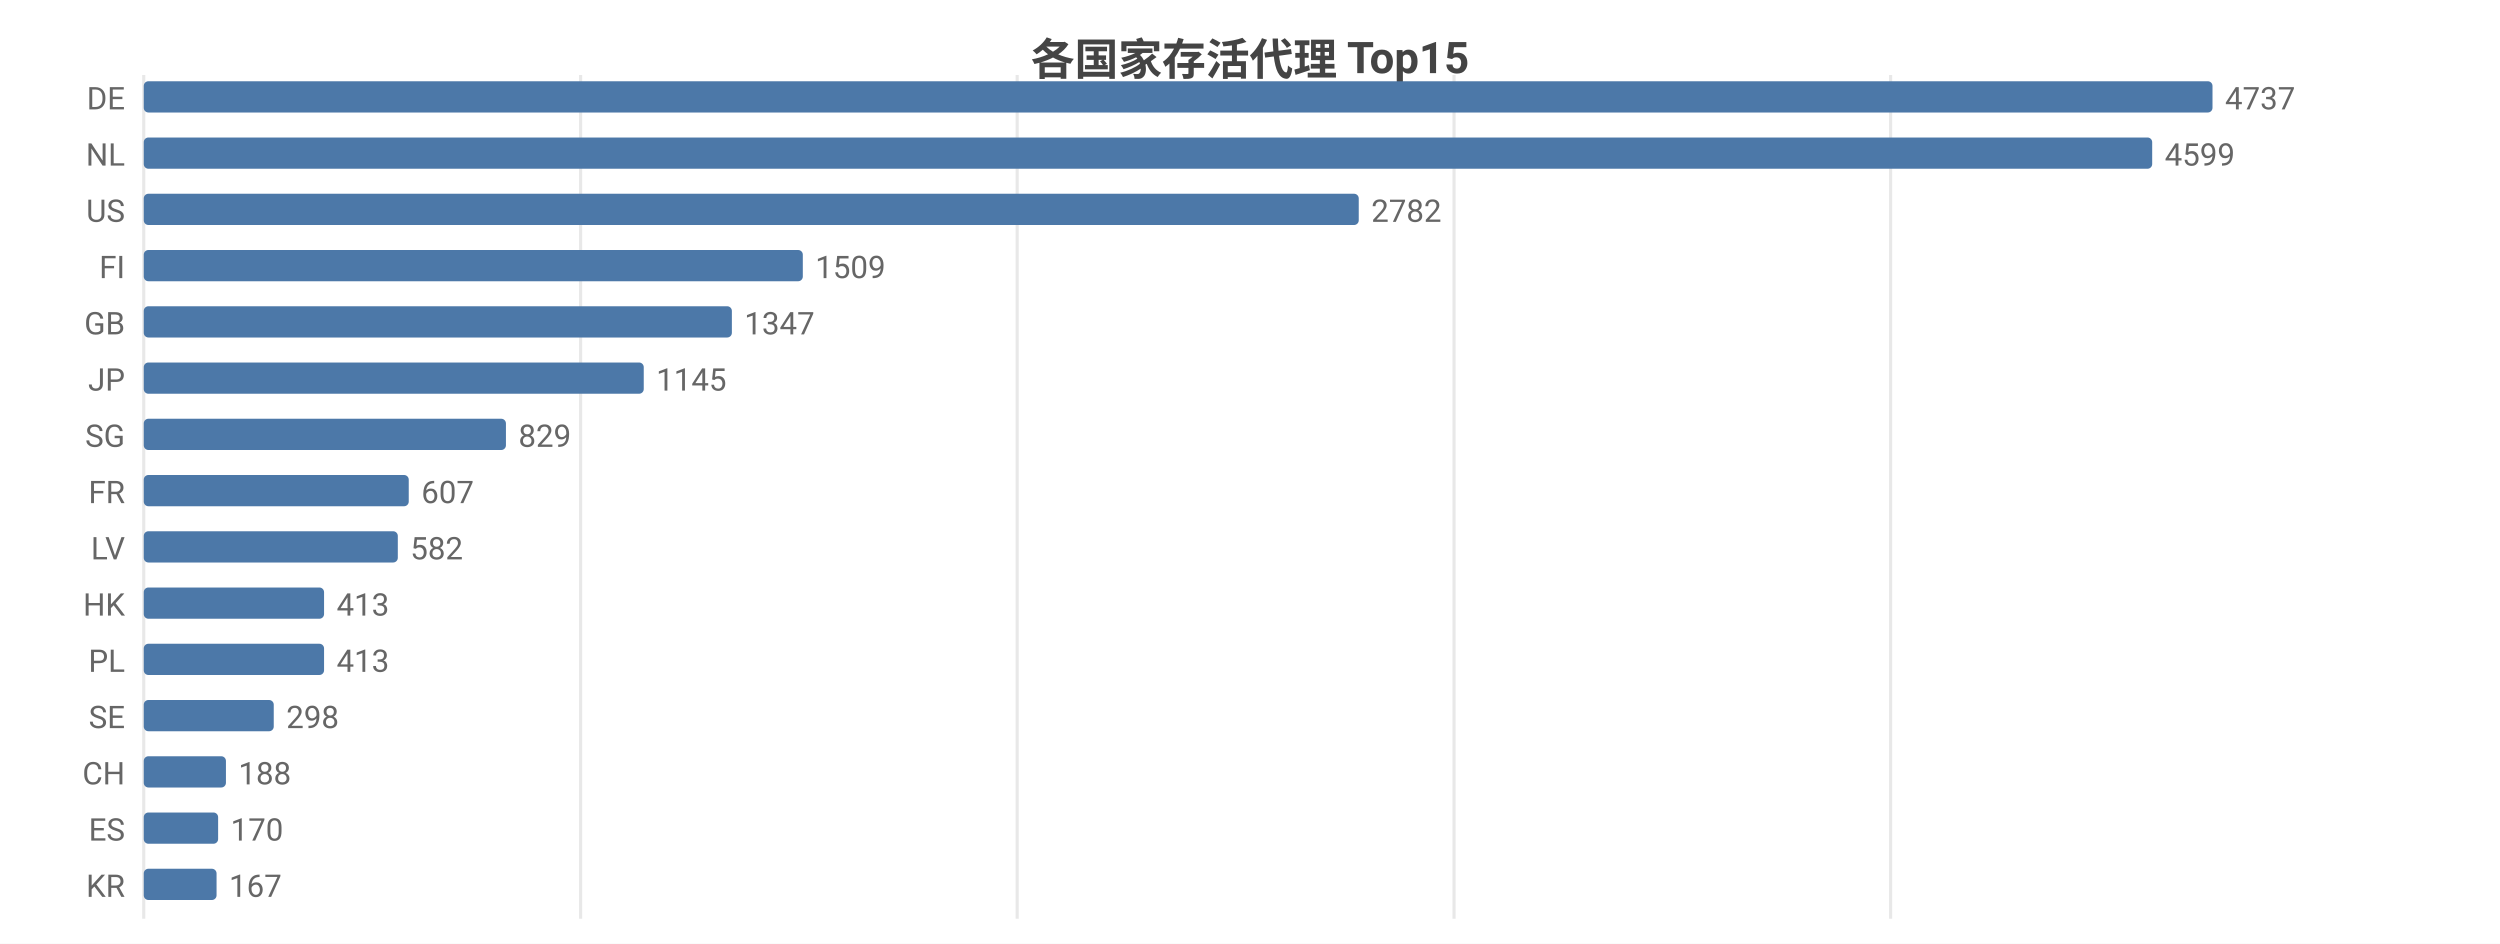
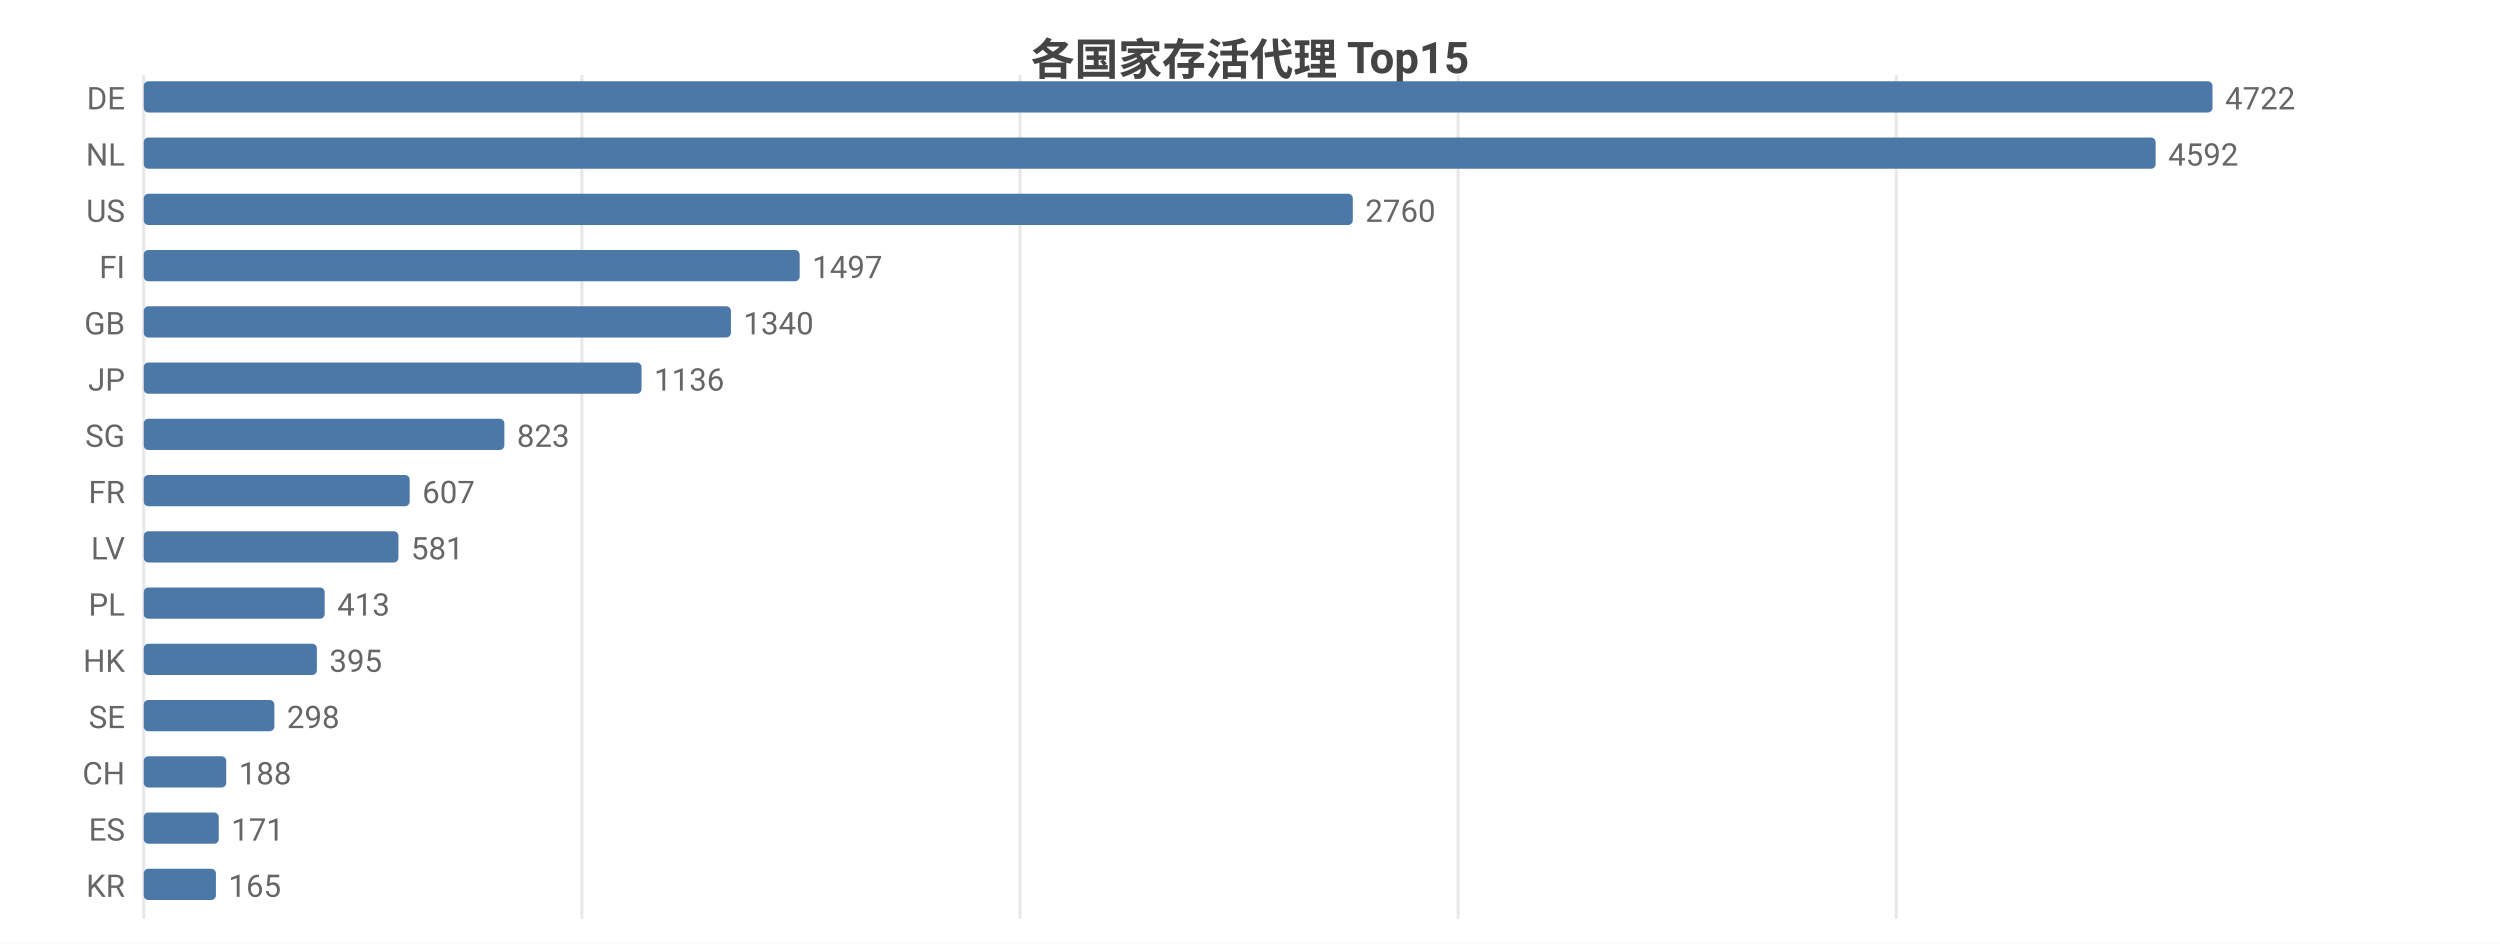
<svg xmlns="http://www.w3.org/2000/svg" width="800" height="302" viewBox="0 0 800 302">
  <rect width="800" height="302" fill="#ffffff" />
  <style>text{font-family:system-ui,-apple-system,'Segoe UI',Roboto,'PingFang SC','Microsoft YaHei','Noto Sans CJK SC',sans-serif}.g{stroke:#e8e8e8;stroke-width:1}.a{stroke:#999;stroke-width:1}.t{font-size:10px;fill:#666}.m{font-size:10px;text-anchor:middle;fill:#666}.e{font-size:10px;text-anchor:end;fill:#666}.l{font-size:11px;fill:#333}.tt{font-size:14px;font-weight:600;text-anchor:middle;fill:#444}.em{font-size:13px;text-anchor:middle;fill:#999}</style>
  <text class="tt" x="400.0" y="24">各国家存活代理 Top15</text>
  <line class="g" x1="46" y1="24" x2="46" y2="294" />
-   <line class="g" x1="185.8" y1="24" x2="185.8" y2="294" />
-   <line class="g" x1="325.5" y1="24" x2="325.5" y2="294" />
-   <line class="g" x1="465.3" y1="24" x2="465.3" y2="294" />
-   <line class="g" x1="605.0" y1="24" x2="605.0" y2="294" />
+   <line class="g" x1="186.2" y1="24" x2="186.2" y2="294" />
+   <line class="g" x1="326.4" y1="24" x2="326.4" y2="294" />
+   <line class="g" x1="466.6" y1="24" x2="466.6" y2="294" />
+   <line class="g" x1="606.8" y1="24" x2="606.8" y2="294" />
  <text class="e" x="40" y="35">DE</text>
  <rect x="46" y="26" width="662" height="10" fill="#4c78a8" rx="1.5" />
-   <text class="t" x="712" y="35">4737</text>
+   <text class="t" x="712" y="35">4722</text>
  <text class="e" x="40" y="53">NL</text>
-   <rect x="46" y="44" width="642.7" height="10" fill="#4c78a8" rx="1.5" />
-   <text class="t" x="692.7" y="53">4599</text>
+   <rect x="46" y="44" width="643.8" height="10" fill="#4c78a8" rx="1.5" />
+   <text class="t" x="693.8" y="53">4592</text>
  <text class="e" x="40" y="71">US</text>
-   <rect x="46" y="62" width="388.8" height="10" fill="#4c78a8" rx="1.5" />
-   <text class="t" x="438.8" y="71">2782</text>
+   <rect x="46" y="62" width="386.9" height="10" fill="#4c78a8" rx="1.5" />
+   <text class="t" x="436.9" y="71">2760</text>
  <text class="e" x="40" y="89">FI</text>
-   <rect x="46" y="80" width="210.9" height="10" fill="#4c78a8" rx="1.5" />
-   <text class="t" x="260.9" y="89">1509</text>
+   <rect x="46" y="80" width="209.9" height="10" fill="#4c78a8" rx="1.5" />
+   <text class="t" x="259.9" y="89">1497</text>
  <text class="e" x="40" y="107">GB</text>
-   <rect x="46" y="98" width="188.2" height="10" fill="#4c78a8" rx="1.5" />
-   <text class="t" x="238.2" y="107">1347</text>
+   <rect x="46" y="98" width="187.9" height="10" fill="#4c78a8" rx="1.5" />
+   <text class="t" x="237.9" y="107">1340</text>
  <text class="e" x="40" y="125">JP</text>
-   <rect x="46" y="116" width="160.0" height="10" fill="#4c78a8" rx="1.5" />
-   <text class="t" x="210.0" y="125">1145</text>
+   <rect x="46" y="116" width="159.3" height="10" fill="#4c78a8" rx="1.5" />
+   <text class="t" x="209.3" y="125">1136</text>
  <text class="e" x="40" y="143">SG</text>
-   <rect x="46" y="134" width="115.9" height="10" fill="#4c78a8" rx="1.5" />
-   <text class="t" x="165.9" y="143">829</text>
+   <rect x="46" y="134" width="115.4" height="10" fill="#4c78a8" rx="1.5" />
+   <text class="t" x="165.4" y="143">823</text>
  <text class="e" x="40" y="161">FR</text>
-   <rect x="46" y="152" width="84.8" height="10" fill="#4c78a8" rx="1.5" />
-   <text class="t" x="134.8" y="161">607</text>
+   <rect x="46" y="152" width="85.1" height="10" fill="#4c78a8" rx="1.5" />
+   <text class="t" x="135.1" y="161">607</text>
  <text class="e" x="40" y="179">LV</text>
-   <rect x="46" y="170" width="81.3" height="10" fill="#4c78a8" rx="1.5" />
-   <text class="t" x="131.3" y="179">582</text>
-   <text class="e" x="40" y="197">HK</text>
-   <rect x="46" y="188" width="57.7" height="10" fill="#4c78a8" rx="1.5" />
-   <text class="t" x="107.7" y="197">413</text>
-   <text class="e" x="40" y="215">PL</text>
-   <rect x="46" y="206" width="57.7" height="10" fill="#4c78a8" rx="1.5" />
-   <text class="t" x="107.7" y="215">413</text>
+   <rect x="46" y="170" width="81.5" height="10" fill="#4c78a8" rx="1.5" />
+   <text class="t" x="131.5" y="179">581</text>
+   <text class="e" x="40" y="197">PL</text>
+   <rect x="46" y="188" width="57.9" height="10" fill="#4c78a8" rx="1.5" />
+   <text class="t" x="107.9" y="197">413</text>
+   <text class="e" x="40" y="215">HK</text>
+   <rect x="46" y="206" width="55.4" height="10" fill="#4c78a8" rx="1.5" />
+   <text class="t" x="105.4" y="215">395</text>
  <text class="e" x="40" y="233">SE</text>
-   <rect x="46" y="224" width="41.6" height="10" fill="#4c78a8" rx="1.5" />
-   <text class="t" x="91.6" y="233">298</text>
+   <rect x="46" y="224" width="41.8" height="10" fill="#4c78a8" rx="1.5" />
+   <text class="t" x="91.8" y="233">298</text>
  <text class="e" x="40" y="251">CH</text>
-   <rect x="46" y="242" width="26.3" height="10" fill="#4c78a8" rx="1.5" />
-   <text class="t" x="76.3" y="251">188</text>
+   <rect x="46" y="242" width="26.4" height="10" fill="#4c78a8" rx="1.5" />
+   <text class="t" x="76.4" y="251">188</text>
  <text class="e" x="40" y="269">ES</text>
-   <rect x="46" y="260" width="23.8" height="10" fill="#4c78a8" rx="1.5" />
-   <text class="t" x="73.8" y="269">170</text>
+   <rect x="46" y="260" width="24.0" height="10" fill="#4c78a8" rx="1.5" />
+   <text class="t" x="74.0" y="269">171</text>
  <text class="e" x="40" y="287">KR</text>
-   <rect x="46" y="278" width="23.3" height="10" fill="#4c78a8" rx="1.5" />
-   <text class="t" x="73.3" y="287">167</text>
+   <rect x="46" y="278" width="23.1" height="10" fill="#4c78a8" rx="1.5" />
+   <text class="t" x="73.1" y="287">165</text>
</svg>
